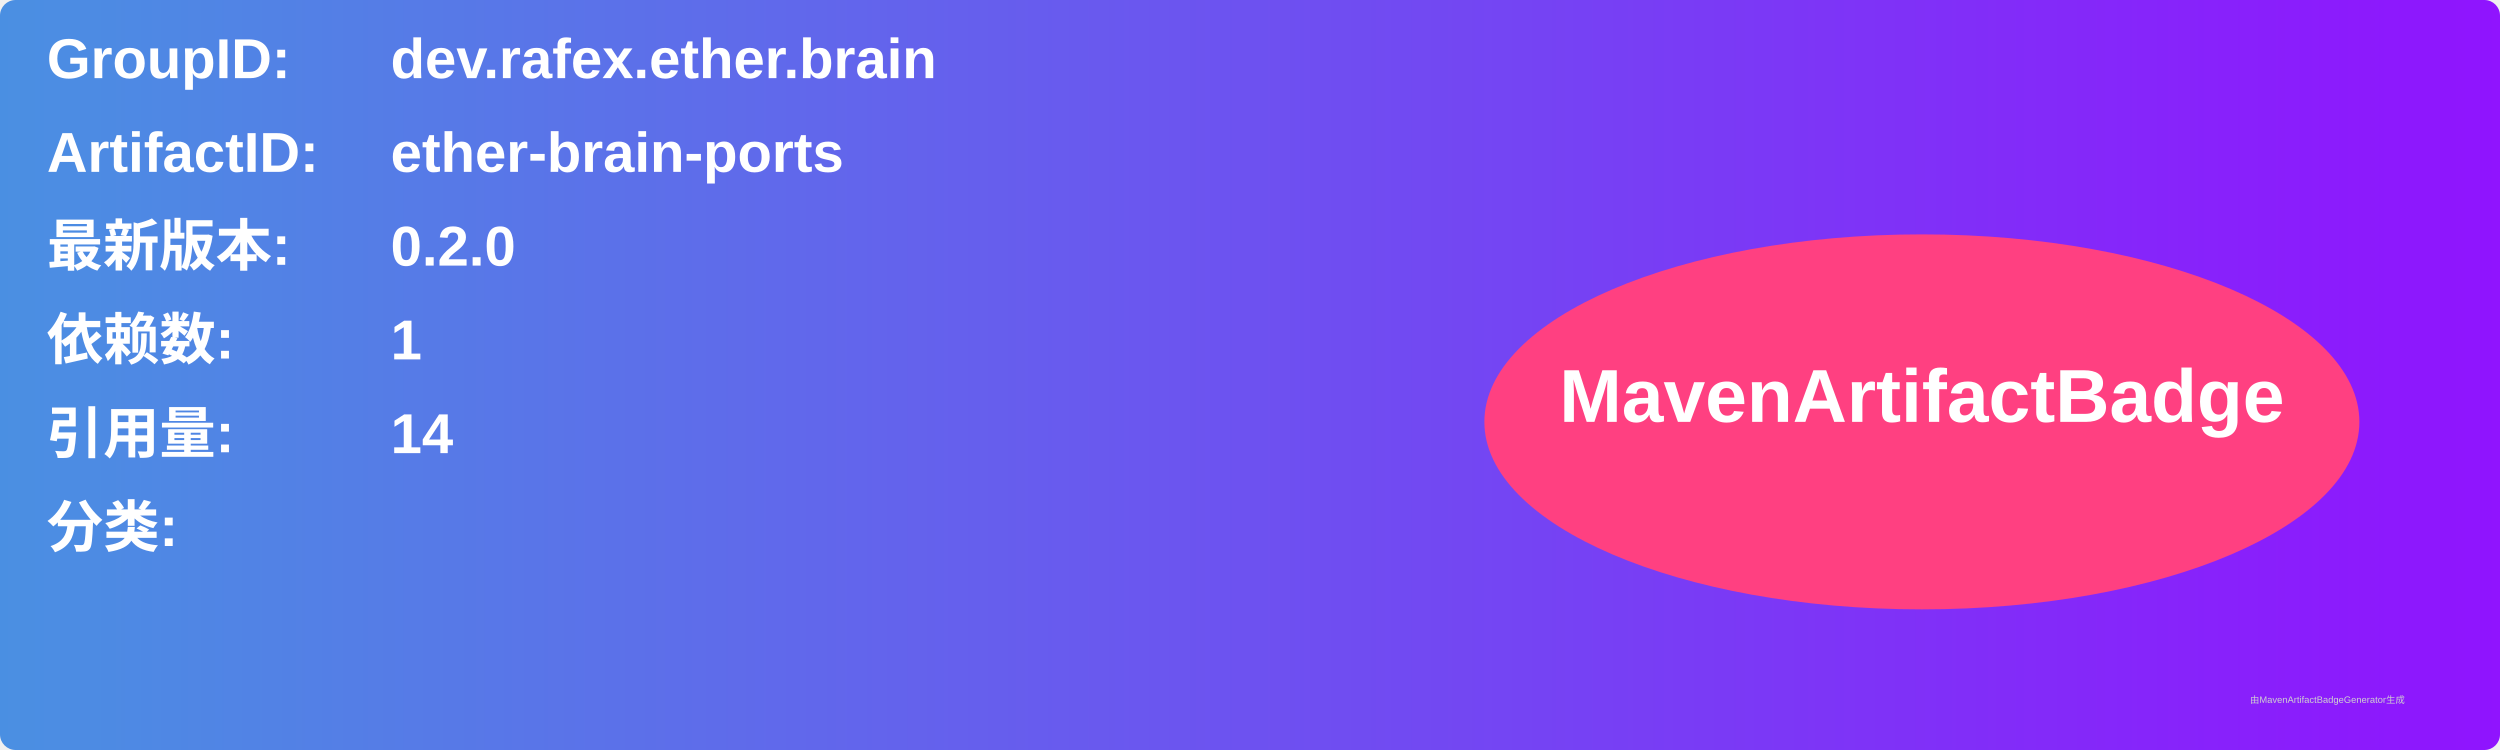
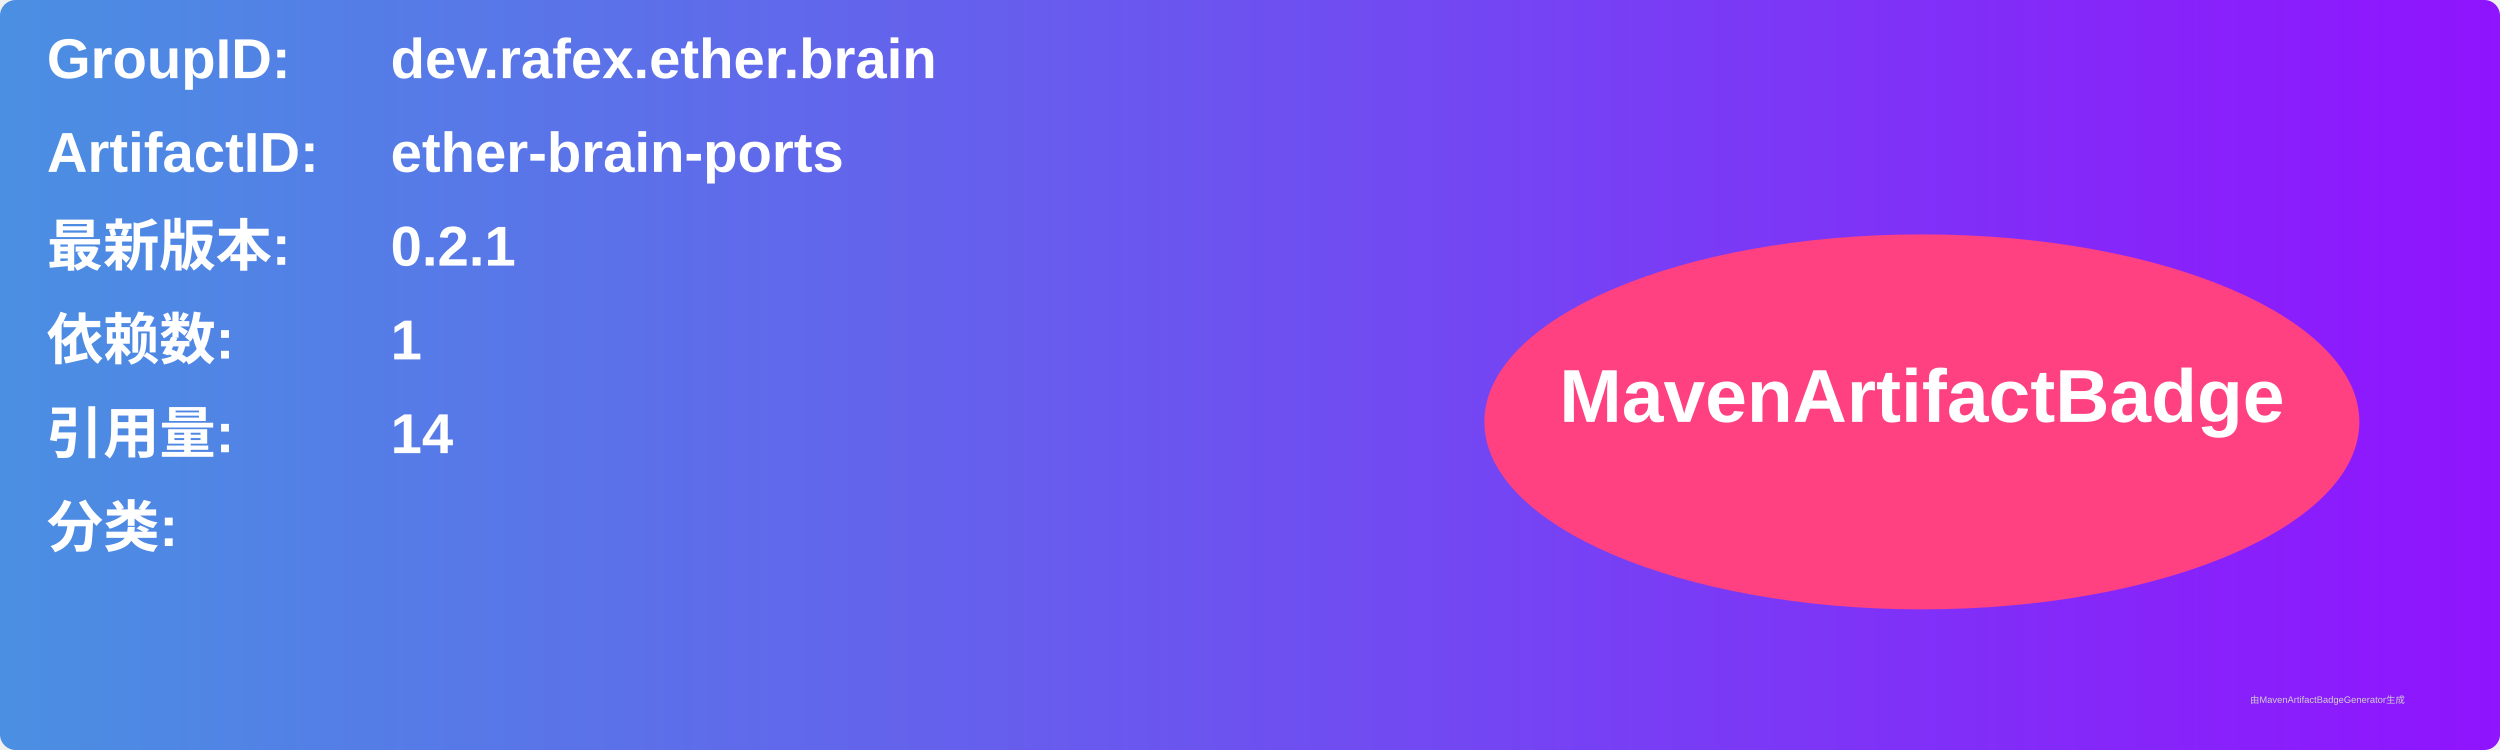
<svg xmlns="http://www.w3.org/2000/svg" width="800" height="240" viewBox="0 0 800 240">
  <linearGradient id="grad" x1="0%" y1="0%" x2="100%" y2="0%">
    <stop offset="0%" stop-color="#4a90e2" />
    <stop offset="100%" stop-color="#9013fe" />
  </linearGradient>
  <rect width="100%" height="100%" rx="5" ry="5" fill="url(#grad)" />
  <g transform="translate(15, 15)">
    <text x="0" y="10" font-family="Arial" font-size="18" fill="white" font-weight="bold" width="260">GroupID:</text>
    <text x="110" y="10" font-family="Arial" font-size="18" fill="white" font-weight="bold" width="460">dev.rafex.ether.brain</text>
    <text x="0" y="40" font-family="Arial" font-size="18" fill="white" font-weight="bold" width="260">ArtifactID:</text>
    <text x="110" y="40" font-family="Arial" font-size="18" fill="white" font-weight="bold" width="460">ether-brain-ports</text>
    <text x="0" y="70" font-family="Arial" font-size="18" fill="white" font-weight="bold">最新版本:</text>
    <text x="110" y="70" font-family="Arial" font-size="18" fill="white" font-weight="bold">
-       <tspan font-weight="bold">0.2.0</tspan>
+       <tspan font-weight="bold">0.2.1</tspan>
    </text>
    <text x="0" y="100" font-family="Arial" font-size="18" fill="white" font-weight="bold">依赖数: </text>
    <text x="110" y="100" font-family="Arial" font-size="18" fill="white">
      <tspan font-weight="bold">1</tspan>
    </text>
    <text x="0" y="130" font-family="Arial" font-size="18" fill="white" font-weight="bold">引用量: </text>
    <text x="110" y="130" font-family="Arial" font-size="18" fill="white">
      <tspan font-weight="bold">14</tspan>
    </text>
    <text x="0" y="160" font-family="Arial" font-size="18" fill="white" font-weight="bold">分类:</text>
    <text x="10" y="190" font-family="Arial" font-size="10" fill="white">
      <tspan font-weight="bold" />
    </text>
    <ellipse cx="600" cy="120" rx="140" ry="60" fill="#ff4081" />
    <text x="600" y="120" text-anchor="middle" font-family="Arial" font-size="24" fill="white" font-weight="bold">MavenArtifactBadge</text>
  </g>
  <text x="720" y="225" font-family="Arial" font-size="3" fill="#d0d0d0">由MavenArtifactBadgeGenerator生成</text>
</svg>
